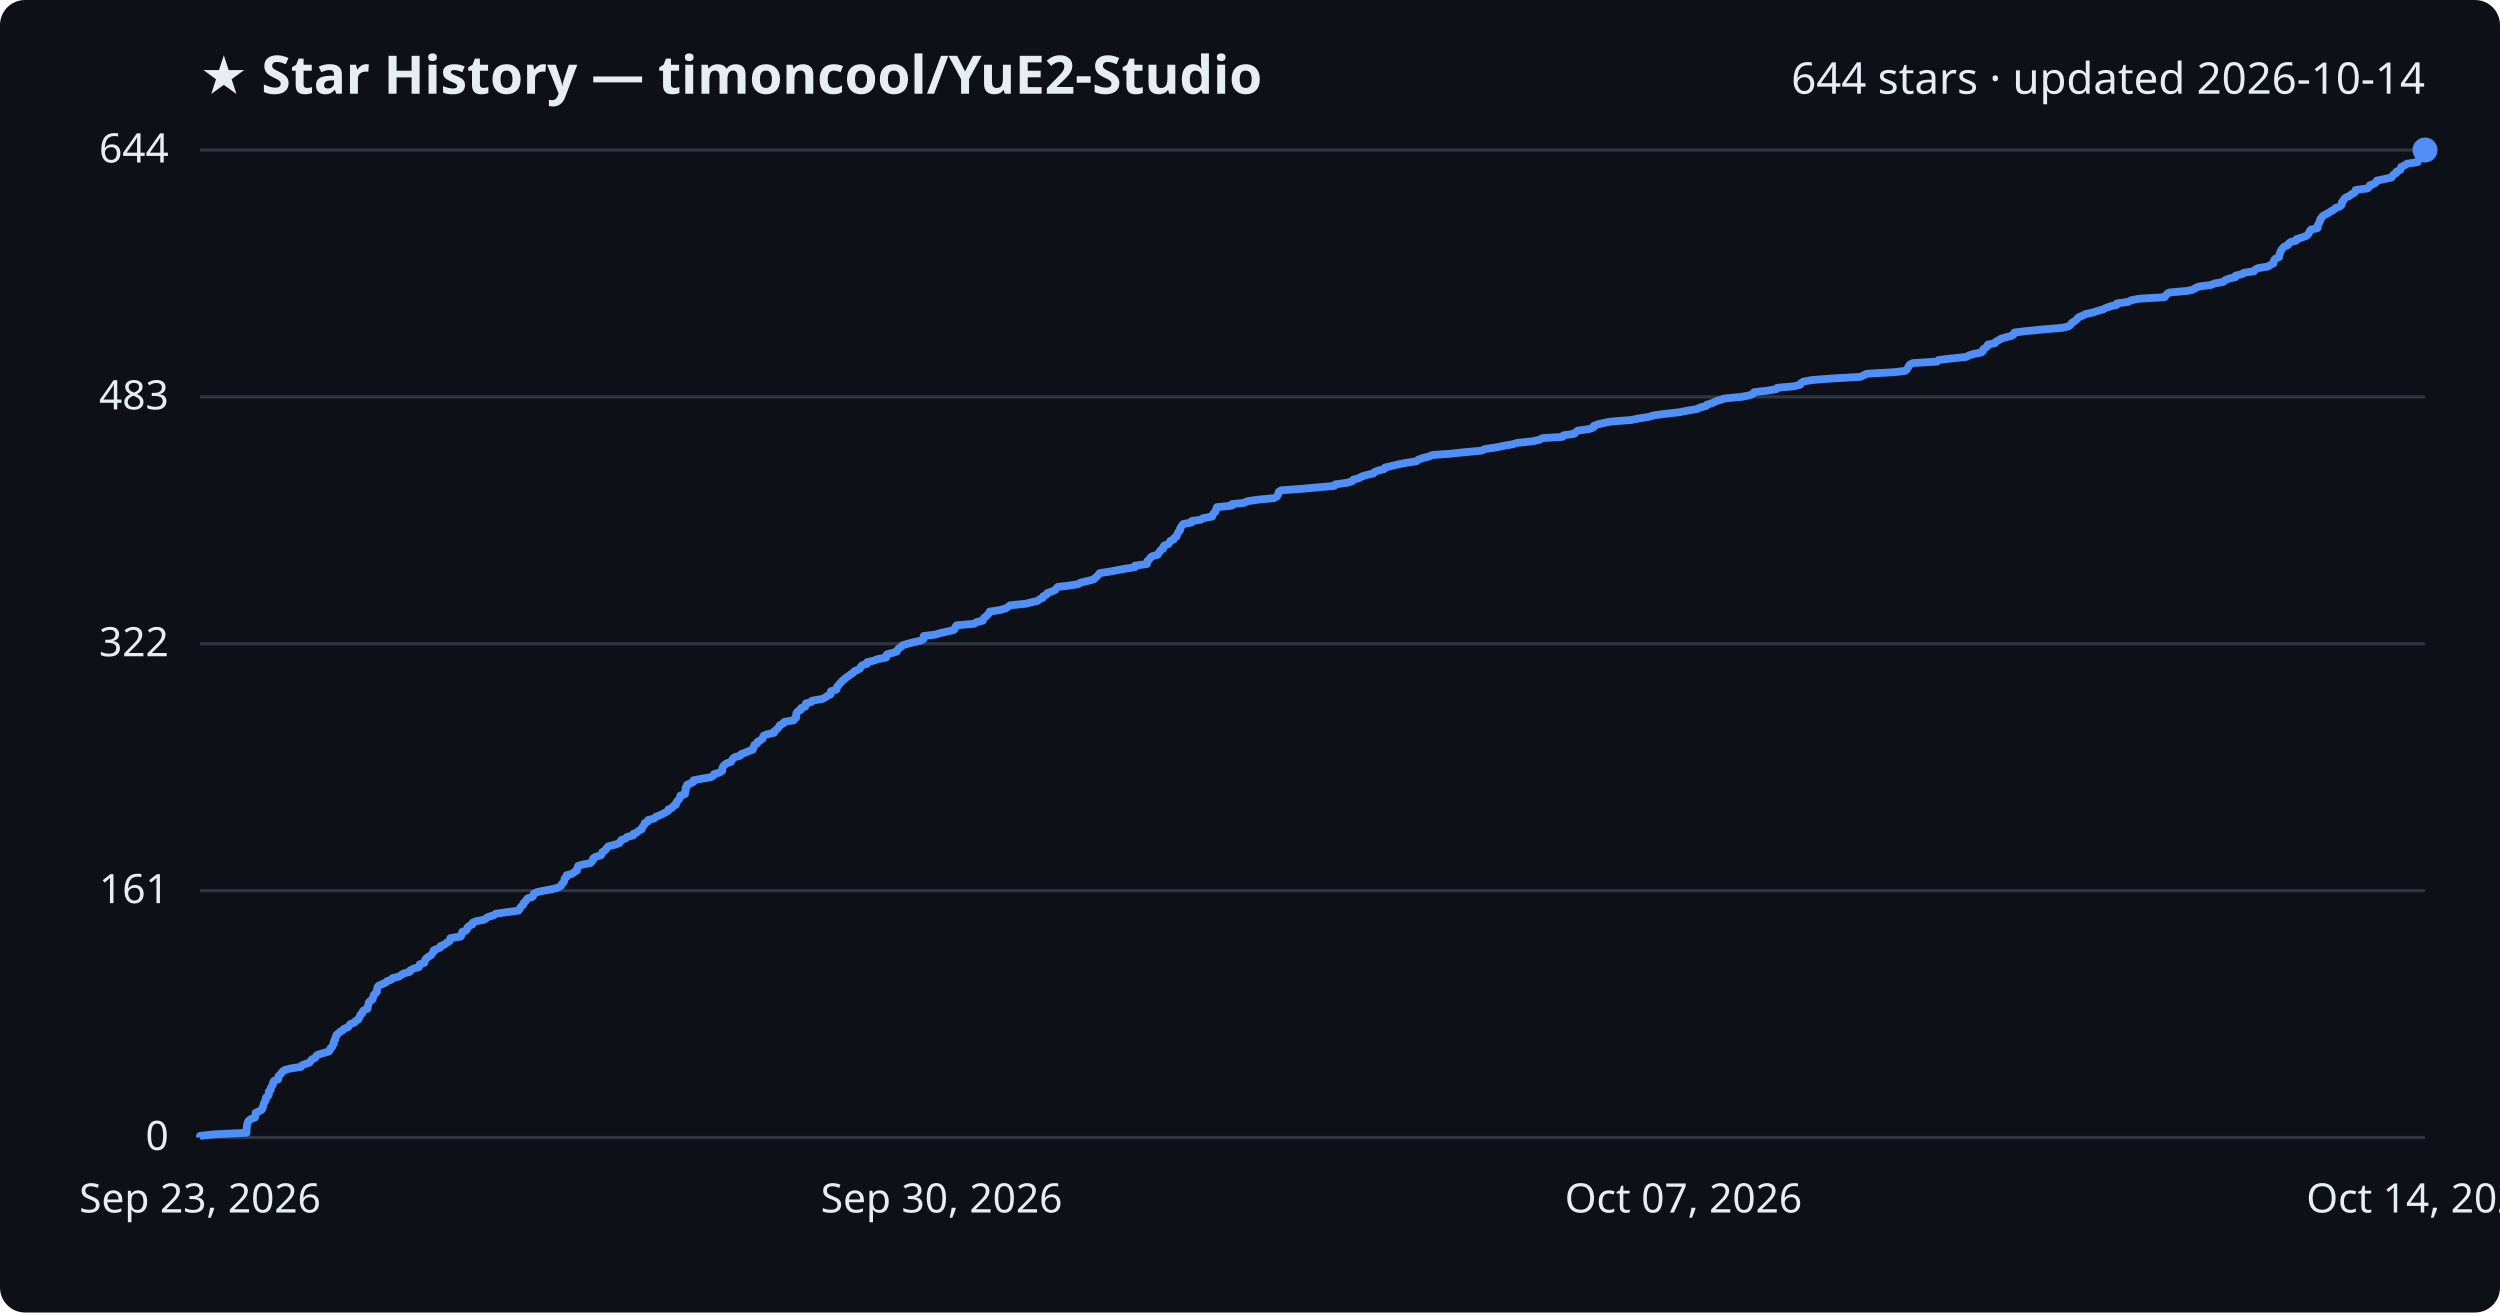
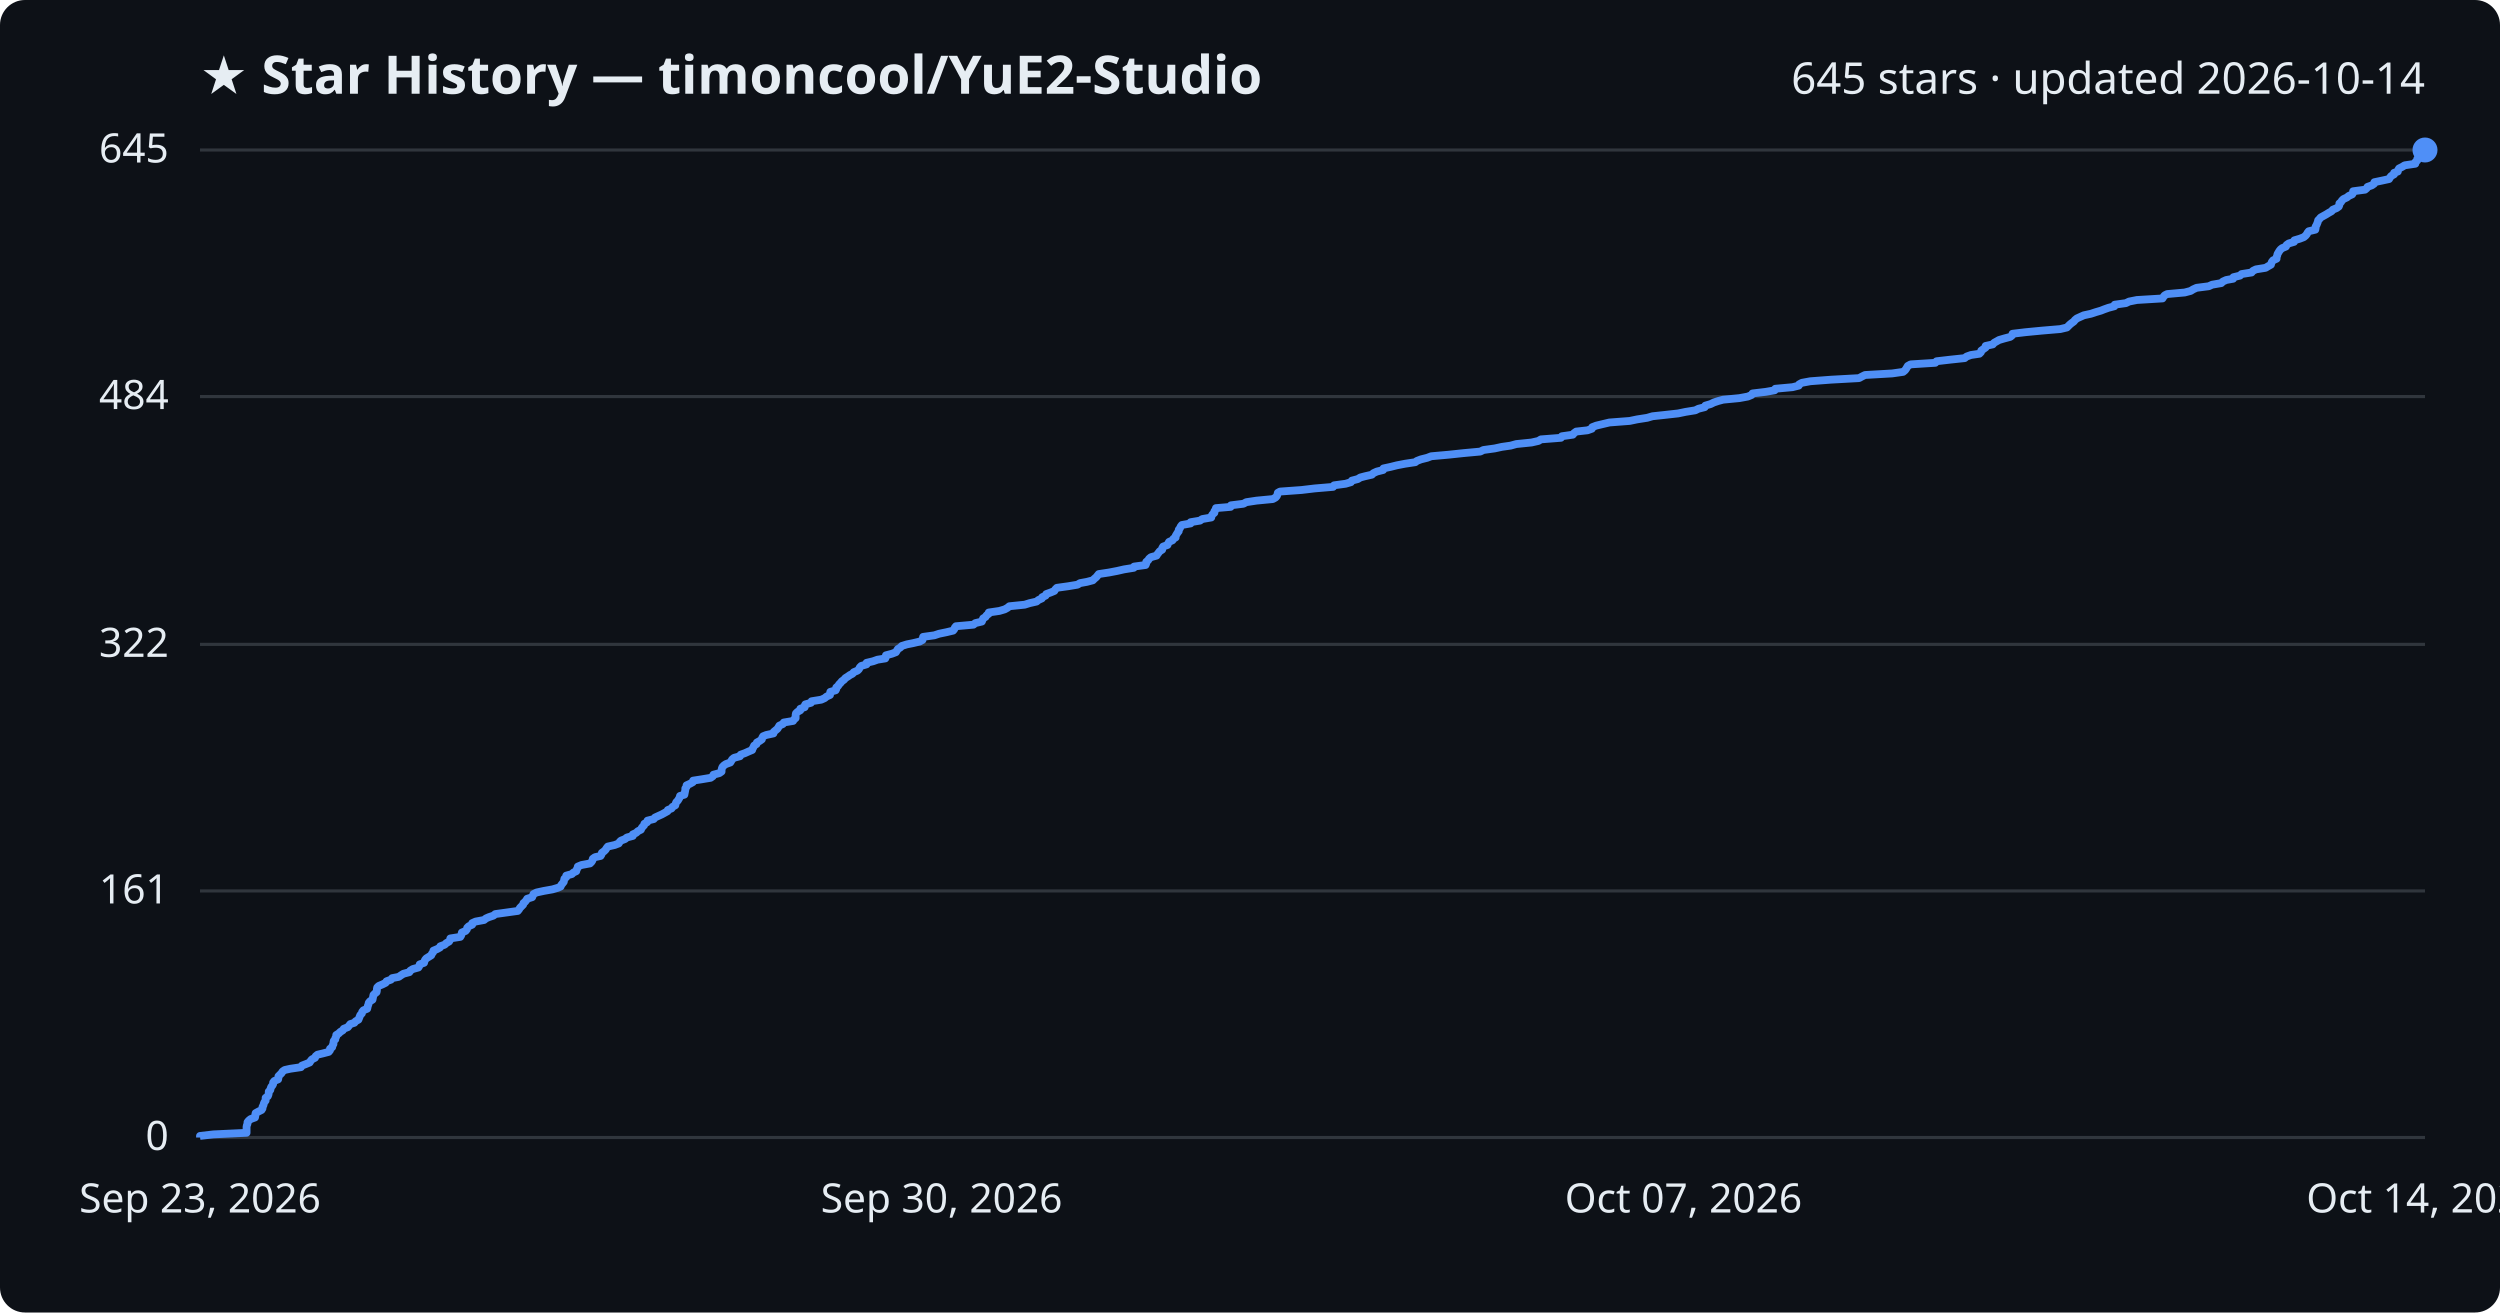
<svg xmlns="http://www.w3.org/2000/svg" viewBox="0 0 800 420" font-family="Segoe UI, sans-serif">
  <rect width="800" height="420" fill="#0d1117" rx="8" />
  <text x="64" y="30" fill="#e6edf3" font-size="17" font-weight="700">★ Star History — timoncool/YuE2-Studio</text>
-   <text x="776" y="30" fill="#e6edf3" font-size="14" text-anchor="end">644 stars · updated 2026-10-14</text>
+   <text x="776" y="30" fill="#e6edf3" font-size="14" text-anchor="end">645 stars · updated 2026-10-14</text>
  <line x1="64" y1="364.0" x2="776" y2="364.0" stroke="#30363d" stroke-width="1" />
  <text x="54" y="368.0" fill="#e6edf3" font-size="13" text-anchor="end">0</text>
-   <line x1="64" y1="285.0" x2="776" y2="285.0" stroke="#30363d" stroke-width="1" />
-   <text x="54" y="289.0" fill="#e6edf3" font-size="13" text-anchor="end">161</text>
-   <line x1="64" y1="206.0" x2="776" y2="206.0" stroke="#30363d" stroke-width="1" />
-   <text x="54" y="210.0" fill="#e6edf3" font-size="13" text-anchor="end">322</text>
-   <line x1="64" y1="127.0" x2="776" y2="127.0" stroke="#30363d" stroke-width="1" />
-   <text x="54" y="131.0" fill="#e6edf3" font-size="13" text-anchor="end">483</text>
+   <line x1="64" y1="285.1" x2="776" y2="285.1" stroke="#30363d" stroke-width="1" />
+   <text x="54" y="289.1" fill="#e6edf3" font-size="13" text-anchor="end">161</text>
+   <line x1="64" y1="206.2" x2="776" y2="206.2" stroke="#30363d" stroke-width="1" />
+   <text x="54" y="210.2" fill="#e6edf3" font-size="13" text-anchor="end">322</text>
+   <line x1="64" y1="126.9" x2="776" y2="126.9" stroke="#30363d" stroke-width="1" />
+   <text x="54" y="130.9" fill="#e6edf3" font-size="13" text-anchor="end">484</text>
  <line x1="64" y1="48.0" x2="776" y2="48.0" stroke="#30363d" stroke-width="1" />
-   <text x="54" y="52.0" fill="#e6edf3" font-size="13" text-anchor="end">644</text>
-   <path d="M64.0,364.0 L64.0,363.5 L68.3,363.0 L78.9,362.5 L78.9,362.0 L78.9,361.5 L78.9,361.1 L79.0,360.6 L79.0,360.1 L79.2,359.6 L79.3,359.1 L79.6,358.6 L80.3,358.1 L81.6,357.6 L81.7,357.1 L81.8,356.6 L81.8,356.1 L82.7,355.7 L83.7,355.2 L84.0,354.7 L84.1,354.2 L84.3,353.7 L84.4,353.2 L84.6,352.7 L85.0,352.2 L85.0,351.7 L85.1,351.2 L85.7,350.8 L86.0,350.3 L86.0,349.8 L86.0,349.3 L86.6,348.8 L86.6,348.3 L86.8,347.8 L87.2,347.3 L87.4,346.8 L87.4,346.3 L87.8,345.8 L89.0,345.4 L89.1,344.9 L89.1,344.4 L89.6,343.9 L90.1,343.4 L90.4,342.9 L91.1,342.4 L93.0,341.9 L96.3,341.4 L96.6,340.9 L97.9,340.4 L99.1,340.0 L99.4,339.5 L99.8,339.0 L100.9,338.5 L101.1,338.0 L101.7,337.5 L103.4,337.0 L105.2,336.5 L105.6,336.0 L105.7,335.5 L106.3,335.0 L106.4,334.6 L106.8,334.1 L106.8,333.6 L106.9,333.1 L107.3,332.6 L107.3,332.1 L107.6,331.6 L107.7,331.1 L108.4,330.6 L108.9,330.1 L109.7,329.7 L110.1,329.2 L111.4,328.7 L111.7,328.2 L112.1,327.7 L113.5,327.2 L113.8,326.7 L114.7,326.2 L114.9,325.7 L115.2,325.2 L115.3,324.7 L115.9,324.3 L116.0,323.8 L116.4,323.3 L117.6,322.8 L117.6,322.3 L117.8,321.8 L117.9,321.3 L118.0,320.8 L118.5,320.3 L119.2,319.8 L119.3,319.3 L119.5,318.9 L119.6,318.4 L120.1,317.9 L120.6,317.4 L120.6,316.9 L120.7,316.4 L120.8,315.9 L121.2,315.4 L122.4,314.9 L123.5,314.4 L123.8,314.0 L125.2,313.5 L125.6,313.0 L127.7,312.5 L128.4,312.0 L129.1,311.5 L131.1,311.0 L131.3,310.5 L132.2,310.0 L134.0,309.5 L134.3,309.0 L134.3,308.6 L135.8,308.1 L135.9,307.6 L136.1,307.1 L136.5,306.6 L137.2,306.1 L138.0,305.6 L138.3,305.1 L138.7,304.6 L138.8,304.1 L140.0,303.6 L140.9,303.2 L141.0,302.7 L142.4,302.2 L142.9,301.7 L143.8,301.2 L144.1,300.7 L144.1,300.2 L147.4,299.7 L147.7,299.2 L147.8,298.7 L147.9,298.2 L149.1,297.8 L149.5,297.3 L149.6,296.8 L150.1,296.3 L151.2,295.8 L151.2,295.3 L152.3,294.8 L155.0,294.3 L155.6,293.8 L156.5,293.3 L158.0,292.9 L158.6,292.4 L162.2,291.9 L165.9,291.4 L166.3,290.9 L166.5,290.4 L167.0,289.9 L167.5,289.4 L167.6,288.9 L168.2,288.4 L168.5,287.9 L168.8,287.5 L170.4,287.0 L170.7,286.5 L170.8,286.0 L171.8,285.5 L174.1,285.0 L176.9,284.5 L178.6,284.0 L179.5,283.5 L179.7,283.0 L180.2,282.5 L180.5,282.1 L180.6,281.6 L180.7,281.1 L181.3,280.6 L181.3,280.1 L183.1,279.6 L183.7,279.1 L184.6,278.6 L184.6,278.1 L184.9,277.6 L185.0,277.1 L186.3,276.7 L188.9,276.2 L189.4,275.7 L189.8,275.2 L189.8,274.7 L190.5,274.2 L192.3,273.7 L192.6,273.2 L192.7,272.7 L193.5,272.2 L193.9,271.8 L194.2,271.3 L194.7,270.8 L196.8,270.3 L198.2,269.8 L198.5,269.3 L198.8,268.8 L200.2,268.3 L200.7,267.8 L202.7,267.3 L202.7,266.8 L203.8,266.4 L204.3,265.9 L205.3,265.4 L205.4,264.9 L205.8,264.4 L206.2,263.9 L206.3,263.4 L207.3,262.9 L207.4,262.4 L209.4,261.9 L209.8,261.4 L210.8,261.0 L212.0,260.5 L212.9,260.0 L213.8,259.5 L213.9,259.0 L215.1,258.5 L215.4,258.0 L216.3,257.5 L216.3,257.0 L216.6,256.5 L217.1,256.0 L217.4,255.6 L217.7,255.1 L217.7,254.6 L219.2,254.1 L219.2,253.6 L219.4,253.1 L219.4,252.6 L219.4,252.1 L219.9,251.6 L219.9,251.1 L221.0,250.7 L221.9,250.2 L221.9,249.7 L224.5,249.2 L227.5,248.7 L228.3,248.2 L228.5,247.7 L230.3,247.2 L231.1,246.7 L231.1,246.2 L231.2,245.7 L231.4,245.3 L231.8,244.8 L232.5,244.3 L233.9,243.8 L234.2,243.3 L234.5,242.8 L235.1,242.3 L236.9,241.8 L237.2,241.3 L238.6,240.8 L239.7,240.3 L240.9,239.9 L240.9,239.4 L241.3,238.9 L241.4,238.4 L242.3,237.9 L242.4,237.4 L243.3,236.9 L244.0,236.4 L244.1,235.9 L244.4,235.4 L245.4,235.0 L247.7,234.5 L247.8,234.0 L248.4,233.5 L249.0,233.0 L249.3,232.5 L249.6,232.0 L250.7,231.5 L251.0,231.0 L254.0,230.5 L254.2,230.0 L254.8,229.6 L254.8,229.1 L254.8,228.6 L254.9,228.1 L255.4,227.6 L256.3,227.1 L256.3,226.6 L257.7,226.1 L257.7,225.6 L257.9,225.1 L259.7,224.6 L259.9,224.2 L263.0,223.7 L264.1,223.2 L264.7,222.7 L265.8,222.2 L265.9,221.7 L265.9,221.2 L267.6,220.7 L267.8,220.2 L267.9,219.7 L268.4,219.2 L268.7,218.8 L269.2,218.3 L269.6,217.8 L270.3,217.3 L270.8,216.8 L271.6,216.3 L272.2,215.8 L273.0,215.3 L273.4,214.8 L274.6,214.3 L275.2,213.9 L275.4,213.4 L275.9,212.9 L277.5,212.4 L277.5,211.9 L279.6,211.4 L281.0,210.9 L283.6,210.4 L283.7,209.9 L283.8,209.4 L285.7,208.9 L287.0,208.5 L287.2,208.0 L287.6,207.5 L288.3,207.0 L288.8,206.5 L290.5,206.0 L292.4,205.5 L294.6,205.0 L295.5,204.5 L295.5,204.0 L295.6,203.5 L299.2,203.1 L300.8,202.6 L303.1,202.1 L305.2,201.6 L305.6,201.1 L305.7,200.6 L306.1,200.1 L311.8,199.6 L312.4,199.1 L314.5,198.6 L314.7,198.1 L314.9,197.7 L315.6,197.2 L316.0,196.7 L316.6,196.2 L316.7,195.7 L320.1,195.2 L321.8,194.7 L322.6,194.2 L323.2,193.7 L328.2,193.2 L329.8,192.8 L332.0,192.3 L332.6,191.8 L333.7,191.3 L333.8,190.8 L334.9,190.3 L335.1,189.8 L336.5,189.3 L337.7,188.8 L338.0,188.3 L338.5,187.8 L342.1,187.4 L345.1,186.9 L345.9,186.4 L348.1,185.9 L350.0,185.4 L350.5,184.9 L351.1,184.4 L351.5,183.9 L351.9,183.4 L355.2,182.9 L357.8,182.4 L360.0,182.0 L363.2,181.5 L363.2,181.0 L367.0,180.5 L367.1,180.0 L367.2,179.5 L367.8,179.0 L368.1,178.5 L368.7,178.0 L370.5,177.5 L370.7,177.0 L371.1,176.6 L371.4,176.1 L372.2,175.6 L372.2,175.1 L372.5,174.6 L373.9,174.1 L374.2,173.6 L374.5,173.1 L375.6,172.6 L375.8,172.1 L376.5,171.7 L376.6,171.2 L376.9,170.7 L377.1,170.2 L377.6,169.7 L377.6,169.2 L377.9,168.7 L378.2,168.2 L378.6,167.7 L381.3,167.2 L381.4,166.7 L384.3,166.3 L385.0,165.8 L387.9,165.3 L388.0,164.8 L388.3,164.3 L388.9,163.8 L389.0,163.3 L389.3,162.8 L389.4,162.3 L394.2,161.8 L394.3,161.3 L398.2,160.9 L399.1,160.4 L402.5,159.9 L407.7,159.4 L408.6,158.9 L408.9,158.4 L409.1,157.9 L409.2,157.4 L410.0,156.9 L416.9,156.4 L421.1,156.0 L427.0,155.5 L427.3,155.0 L431.0,154.5 L432.7,154.0 L433.0,153.5 L434.9,153.0 L435.7,152.5 L437.3,152.0 L439.5,151.5 L439.9,151.0 L441.0,150.6 L443.0,150.1 L443.2,149.6 L445.4,149.1 L447.4,148.6 L450.0,148.1 L453.3,147.6 L453.8,147.1 L455.2,146.6 L457.2,146.1 L458.4,145.6 L464.0,145.2 L468.7,144.7 L474.2,144.2 L475.1,143.7 L478.7,143.2 L481.0,142.7 L483.9,142.2 L485.6,141.7 L490.6,141.2 L492.7,140.7 L493.6,140.2 L500.0,139.8 L500.3,139.3 L503.8,138.8 L504.2,138.3 L504.9,137.8 L508.5,137.3 L509.9,136.8 L510.0,136.3 L511.3,135.8 L513.4,135.3 L515.5,134.9 L522.0,134.4 L524.4,133.9 L527.6,133.4 L529.3,132.9 L533.1,132.4 L537.5,131.9 L539.9,131.4 L543.0,130.9 L544.0,130.4 L546.0,129.9 L546.2,129.5 L547.9,129.0 L548.9,128.5 L550.4,128.0 L552.0,127.5 L557.2,127.0 L559.9,126.5 L561.0,126.0 L561.3,125.5 L565.6,125.0 L568.5,124.5 L568.7,124.1 L574.1,123.6 L576.1,123.1 L576.3,122.6 L577.1,122.1 L579.9,121.6 L586.5,121.1 L595.4,120.6 L596.3,120.1 L597.4,119.6 L606.1,119.1 L609.6,118.7 L610.2,118.2 L610.5,117.7 L610.8,117.2 L611.1,116.7 L612.0,116.2 L619.9,115.7 L620.3,115.2 L624.6,114.7 L629.3,114.2 L629.9,113.8 L631.4,113.3 L634.0,112.8 L634.6,112.3 L634.6,111.8 L635.3,111.3 L636.0,110.8 L636.1,110.3 L638.4,109.8 L638.7,109.3 L639.7,108.8 L640.3,108.4 L642.0,107.9 L643.9,107.4 L644.5,106.9 L644.6,106.4 L648.8,105.9 L654.0,105.4 L660.0,104.9 L662.0,104.4 L662.6,103.9 L662.9,103.4 L663.5,103.0 L664.3,102.5 L664.7,102.0 L665.2,101.5 L666.4,101.0 L667.4,100.5 L669.7,100.0 L671.2,99.5 L673.0,99.0 L674.0,98.5 L675.4,98.0 L677.3,97.6 L677.4,97.1 L681.0,96.6 L681.9,96.1 L684.4,95.6 L692.7,95.1 L693.0,94.6 L693.4,94.1 L694.2,93.6 L699.8,93.1 L701.7,92.7 L702.5,92.2 L703.6,91.7 L707.5,91.2 L708.7,90.7 L711.5,90.2 L712.0,89.7 L713.1,89.2 L715.3,88.7 L715.4,88.2 L717.5,87.7 L718.0,87.3 L721.3,86.8 L721.6,86.3 L722.6,85.8 L725.7,85.3 L726.5,84.8 L727.5,84.3 L727.6,83.8 L727.7,83.3 L728.1,82.8 L729.3,82.3 L729.3,81.9 L729.5,81.4 L729.6,80.9 L729.8,80.4 L730.1,79.9 L730.5,79.4 L731.0,78.9 L732.2,78.4 L732.4,77.9 L733.1,77.4 L734.8,77.0 L734.9,76.5 L736.6,76.0 L738.0,75.5 L738.6,75.0 L738.9,74.5 L739.1,74.0 L739.5,73.5 L741.6,73.0 L741.7,72.5 L741.7,72.0 L742.0,71.6 L742.2,71.1 L742.5,70.6 L742.5,70.1 L743.0,69.6 L743.3,69.1 L744.2,68.6 L745.2,68.1 L745.9,67.6 L746.9,67.1 L747.3,66.6 L748.5,66.2 L749.2,65.7 L749.4,65.2 L749.4,64.7 L749.9,64.2 L750.1,63.7 L750.7,63.2 L751.8,62.7 L752.4,62.2 L753.4,61.7 L753.7,61.2 L753.8,60.8 L757.6,60.3 L758.2,59.8 L758.3,59.3 L759.7,58.8 L760.4,58.3 L760.6,57.8 L763.0,57.3 L765.3,56.8 L765.6,56.3 L765.9,55.9 L766.8,55.4 L766.9,54.9 L768.1,54.4 L768.2,53.9 L768.4,53.4 L769.5,52.9 L770.2,52.4 L773.6,51.9 L773.7,51.4 L774.2,50.9 L774.3,50.5 L774.8,50.0 L774.9,49.5 L775.2,49.0 L775.5,48.5 L776.0,48.0 L776.0,48.0" fill="none" stroke="#4f8ff7" stroke-width="2.5" stroke-linejoin="round" />
+   <text x="54" y="52.0" fill="#e6edf3" font-size="13" text-anchor="end">645</text>
+   <path d="M64.0,364.0 L64.0,363.5 L68.3,363.0 L78.9,362.5 L78.9,362.0 L78.9,361.6 L78.9,361.1 L78.9,360.6 L79.0,360.1 L79.2,359.6 L79.2,359.1 L79.6,358.6 L80.2,358.1 L81.6,357.6 L81.7,357.1 L81.7,356.7 L81.8,356.2 L82.7,355.7 L83.7,355.2 L84.0,354.7 L84.0,354.2 L84.3,353.7 L84.4,353.2 L84.6,352.7 L85.0,352.2 L85.0,351.8 L85.0,351.3 L85.7,350.8 L85.9,350.3 L86.0,349.8 L86.0,349.3 L86.5,348.8 L86.6,348.3 L86.8,347.8 L87.2,347.3 L87.4,346.9 L87.4,346.4 L87.8,345.9 L89.0,345.4 L89.1,344.9 L89.1,344.4 L89.6,343.9 L90.1,343.4 L90.4,342.9 L91.1,342.4 L92.9,342.0 L96.3,341.5 L96.6,341.0 L97.9,340.5 L99.1,340.0 L99.4,339.5 L99.8,339.0 L100.8,338.5 L101.0,338.0 L101.6,337.5 L103.3,337.1 L105.2,336.6 L105.6,336.1 L105.6,335.6 L106.3,335.1 L106.4,334.6 L106.7,334.1 L106.7,333.6 L106.8,333.1 L107.3,332.6 L107.3,332.2 L107.6,331.7 L107.6,331.2 L108.4,330.7 L108.9,330.2 L109.7,329.7 L110.0,329.2 L111.3,328.7 L111.7,328.2 L112.1,327.7 L113.4,327.3 L113.8,326.8 L114.7,326.3 L114.9,325.8 L115.1,325.3 L115.3,324.8 L115.8,324.3 L115.9,323.8 L116.3,323.3 L117.5,322.8 L117.6,322.4 L117.7,321.9 L117.9,321.4 L118.0,320.9 L118.4,320.4 L119.2,319.9 L119.3,319.4 L119.4,318.9 L119.5,318.4 L120.0,317.9 L120.5,317.5 L120.6,317.0 L120.6,316.5 L120.7,316.0 L121.2,315.5 L122.4,315.0 L123.4,314.5 L123.7,314.0 L125.1,313.5 L125.5,313.0 L127.6,312.6 L128.3,312.1 L129.1,311.6 L131.0,311.1 L131.3,310.6 L132.1,310.1 L133.9,309.6 L134.2,309.1 L134.3,308.6 L135.7,308.1 L135.8,307.7 L136.0,307.2 L136.4,306.7 L137.2,306.2 L138.0,305.7 L138.2,305.2 L138.6,304.7 L138.7,304.2 L139.9,303.7 L140.8,303.2 L140.9,302.8 L142.3,302.3 L142.8,301.8 L143.7,301.3 L144.0,300.8 L144.1,300.3 L147.3,299.8 L147.6,299.3 L147.7,298.8 L147.8,298.4 L149.0,297.9 L149.4,297.4 L149.5,296.9 L150.0,296.4 L151.1,295.9 L151.1,295.4 L152.2,294.9 L154.9,294.4 L155.5,293.9 L156.4,293.5 L157.9,293.0 L158.5,292.5 L162.1,292.0 L165.7,291.5 L166.1,291.0 L166.4,290.5 L166.9,290.0 L167.4,289.5 L167.5,289.0 L168.0,288.6 L168.4,288.1 L168.7,287.6 L170.3,287.1 L170.5,286.6 L170.7,286.1 L171.7,285.6 L174.0,285.1 L176.8,284.6 L178.5,284.1 L179.4,283.7 L179.6,283.2 L180.0,282.7 L180.4,282.2 L180.5,281.7 L180.6,281.2 L181.2,280.7 L181.2,280.2 L183.0,279.7 L183.5,279.2 L184.4,278.8 L184.5,278.3 L184.8,277.8 L184.9,277.3 L186.1,276.8 L188.8,276.3 L189.3,275.8 L189.6,275.3 L189.7,274.8 L190.4,274.3 L192.2,273.9 L192.5,273.4 L192.6,272.9 L193.3,272.4 L193.8,271.9 L194.1,271.4 L194.5,270.9 L196.7,270.4 L198.0,269.9 L198.3,269.4 L198.7,269.0 L200.0,268.5 L200.6,268.0 L202.5,267.5 L202.5,267.0 L203.6,266.5 L204.1,266.0 L205.1,265.5 L205.3,265.0 L205.7,264.5 L206.1,264.1 L206.2,263.6 L207.1,263.1 L207.2,262.6 L209.2,262.1 L209.6,261.6 L210.7,261.1 L211.8,260.6 L212.7,260.1 L213.6,259.6 L213.7,259.2 L214.9,258.7 L215.2,258.2 L216.1,257.7 L216.2,257.2 L216.4,256.7 L216.9,256.2 L217.2,255.7 L217.5,255.2 L217.6,254.7 L219.0,254.3 L219.1,253.8 L219.2,253.3 L219.3,252.8 L219.3,252.3 L219.7,251.8 L219.7,251.3 L220.8,250.8 L221.7,250.3 L221.8,249.8 L224.4,249.4 L227.4,248.9 L228.1,248.4 L228.3,247.9 L230.2,247.4 L230.9,246.9 L230.9,246.4 L231.0,245.9 L231.2,245.4 L231.7,244.9 L232.3,244.5 L233.7,244.0 L234.0,243.5 L234.3,243.0 L234.9,242.5 L236.8,242.0 L237.0,241.5 L238.4,241.0 L239.5,240.5 L240.7,240.0 L240.8,239.6 L241.1,239.1 L241.3,238.6 L242.1,238.1 L242.2,237.6 L243.1,237.1 L243.8,236.6 L243.9,236.1 L244.2,235.6 L245.2,235.2 L247.5,234.7 L247.6,234.2 L248.2,233.7 L248.8,233.2 L249.1,232.7 L249.4,232.2 L250.5,231.7 L250.8,231.2 L253.8,230.7 L254.0,230.3 L254.6,229.8 L254.6,229.3 L254.6,228.8 L254.7,228.3 L255.2,227.8 L256.1,227.3 L256.1,226.8 L257.5,226.3 L257.5,225.8 L257.7,225.4 L259.5,224.9 L259.7,224.4 L262.8,223.9 L263.9,223.4 L264.5,222.9 L265.6,222.4 L265.6,221.9 L265.7,221.4 L267.4,220.9 L267.6,220.5 L267.6,220.0 L268.2,219.5 L268.5,219.0 L269.0,218.5 L269.4,218.0 L270.1,217.5 L270.5,217.0 L271.3,216.5 L272.0,216.0 L272.8,215.6 L273.2,215.1 L274.4,214.6 L274.9,214.1 L275.1,213.6 L275.6,213.1 L277.3,212.6 L277.3,212.1 L279.4,211.6 L280.8,211.1 L283.3,210.7 L283.5,210.2 L283.5,209.7 L285.4,209.2 L286.7,208.7 L287.0,208.2 L287.3,207.7 L288.1,207.2 L288.6,206.7 L290.2,206.2 L292.2,205.8 L294.3,205.3 L295.2,204.8 L295.3,204.3 L295.4,203.8 L299.0,203.3 L300.5,202.8 L302.9,202.3 L305.0,201.8 L305.4,201.3 L305.5,200.9 L305.9,200.4 L311.5,199.9 L312.1,199.4 L314.2,198.9 L314.4,198.4 L314.6,197.9 L315.4,197.4 L315.7,196.9 L316.4,196.4 L316.4,196.0 L319.8,195.5 L321.5,195.0 L322.4,194.5 L323.0,194.0 L327.9,193.5 L329.5,193.0 L331.7,192.5 L332.3,192.0 L333.4,191.5 L333.5,191.1 L334.6,190.6 L334.8,190.1 L336.2,189.6 L337.4,189.1 L337.7,188.6 L338.2,188.1 L341.8,187.6 L344.8,187.1 L345.6,186.6 L347.8,186.2 L349.7,185.7 L350.2,185.2 L350.8,184.7 L351.2,184.2 L351.6,183.7 L354.9,183.2 L357.5,182.7 L359.7,182.2 L362.8,181.7 L362.9,181.3 L366.6,180.8 L366.8,180.3 L366.8,179.8 L367.4,179.3 L367.7,178.8 L368.3,178.3 L370.1,177.8 L370.4,177.3 L370.8,176.8 L371.1,176.4 L371.9,175.9 L371.9,175.4 L372.2,174.9 L373.6,174.4 L373.8,173.9 L374.1,173.4 L375.2,172.9 L375.5,172.4 L376.2,172.0 L376.2,171.5 L376.5,171.0 L376.8,170.5 L377.2,170.0 L377.2,169.5 L377.6,169.0 L377.8,168.5 L378.2,168.0 L381.0,167.5 L381.0,167.1 L384.0,166.6 L384.7,166.1 L387.6,165.6 L387.7,165.1 L388.0,164.6 L388.6,164.1 L388.6,163.6 L389.0,163.1 L389.1,162.6 L393.8,162.2 L393.9,161.7 L397.9,161.2 L398.8,160.7 L402.1,160.2 L407.3,159.7 L408.2,159.2 L408.6,158.7 L408.8,158.2 L408.9,157.7 L409.6,157.3 L416.5,156.8 L420.7,156.3 L426.6,155.8 L426.9,155.3 L430.6,154.8 L432.3,154.3 L432.6,153.8 L434.5,153.3 L435.3,152.8 L436.8,152.4 L439.0,151.9 L439.5,151.4 L440.6,150.9 L442.6,150.4 L442.7,149.9 L445.0,149.4 L447.0,148.9 L449.6,148.4 L452.9,147.9 L453.4,147.5 L454.7,147.0 L456.7,146.5 L458.0,146.0 L463.6,145.5 L468.3,145.0 L473.7,144.5 L474.7,144.0 L478.3,143.5 L480.6,143.0 L483.4,142.6 L485.2,142.1 L490.1,141.6 L492.3,141.1 L493.1,140.6 L499.5,140.1 L499.8,139.6 L503.3,139.1 L503.7,138.6 L504.4,138.1 L508.0,137.7 L509.4,137.2 L509.5,136.7 L510.8,136.2 L512.9,135.7 L515.0,135.2 L521.5,134.7 L523.9,134.2 L527.1,133.7 L528.8,133.2 L532.5,132.8 L537.0,132.3 L539.4,131.8 L542.5,131.3 L543.5,130.8 L545.5,130.3 L545.7,129.8 L547.4,129.3 L548.4,128.8 L549.9,128.3 L551.4,127.9 L556.6,127.4 L559.3,126.9 L560.5,126.4 L560.8,125.9 L565.0,125.4 L567.9,124.9 L568.1,124.4 L573.6,123.9 L575.6,123.4 L575.7,123.0 L576.6,122.5 L579.3,122.0 L585.9,121.5 L594.9,121.0 L595.8,120.5 L596.8,120.0 L605.5,119.5 L609.0,119.0 L609.6,118.5 L609.9,118.1 L610.2,117.6 L610.5,117.1 L611.4,116.6 L619.3,116.1 L619.7,115.6 L624.0,115.1 L628.7,114.6 L629.3,114.1 L630.7,113.6 L633.4,113.2 L633.9,112.7 L634.0,112.2 L634.7,111.7 L635.4,111.2 L635.4,110.7 L637.7,110.2 L638.1,109.7 L639.0,109.2 L639.7,108.8 L641.4,108.3 L643.3,107.8 L643.9,107.3 L644.0,106.8 L648.2,106.3 L653.4,105.8 L659.3,105.3 L661.4,104.8 L661.9,104.3 L662.3,103.9 L662.9,103.4 L663.6,102.9 L664.0,102.4 L664.6,101.9 L665.7,101.4 L666.8,100.9 L669.1,100.4 L670.6,99.9 L672.3,99.4 L673.3,99.0 L674.7,98.5 L676.6,98.0 L676.7,97.5 L680.3,97.0 L681.3,96.5 L683.8,96.0 L692.0,95.5 L692.3,95.0 L692.7,94.5 L693.5,94.1 L699.1,93.6 L701.0,93.1 L701.8,92.6 L702.9,92.1 L706.8,91.6 L707.9,91.1 L710.8,90.6 L711.3,90.1 L712.4,89.6 L714.6,89.2 L714.7,88.7 L716.8,88.2 L717.3,87.7 L720.5,87.2 L720.9,86.7 L721.9,86.2 L725.0,85.7 L725.8,85.2 L726.7,84.7 L726.8,84.3 L727.0,83.8 L727.4,83.3 L728.5,82.8 L728.5,82.3 L728.7,81.8 L728.8,81.3 L729.1,80.8 L729.4,80.3 L729.8,79.8 L730.3,79.4 L731.5,78.9 L731.7,78.4 L732.4,77.9 L734.1,77.4 L734.2,76.9 L735.9,76.4 L737.2,75.9 L737.8,75.4 L738.2,74.9 L738.4,74.5 L738.8,74.0 L740.9,73.5 L741.0,73.0 L741.0,72.5 L741.3,72.0 L741.5,71.5 L741.7,71.0 L741.8,70.5 L742.3,70.0 L742.6,69.6 L743.5,69.1 L744.4,68.6 L745.2,68.1 L746.1,67.6 L746.5,67.1 L747.7,66.6 L748.4,66.1 L748.6,65.6 L748.6,65.1 L749.1,64.7 L749.4,64.2 L749.9,63.7 L751.0,63.2 L751.6,62.7 L752.7,62.2 L753.0,61.7 L753.0,61.2 L756.8,60.7 L757.4,60.2 L757.6,59.8 L759.0,59.3 L759.7,58.8 L759.8,58.3 L762.2,57.8 L764.5,57.3 L764.8,56.8 L765.2,56.3 L766.1,55.8 L766.1,55.3 L767.3,54.9 L767.4,54.4 L767.7,53.9 L768.7,53.4 L769.5,52.9 L772.9,52.4 L772.9,51.9 L773.5,51.4 L773.5,50.9 L774.1,50.4 L774.1,50.0 L774.5,49.5 L774.7,49.0 L775.2,48.5 L776.0,48.0 L776.0,48.0" fill="none" stroke="#4f8ff7" stroke-width="2.5" stroke-linejoin="round" />
  <circle cx="776.0" cy="48.0" r="4" fill="#4f8ff7" />
  <text x="64.0" y="388" fill="#e6edf3" font-size="13" text-anchor="middle">Sep 23, 2026</text>
  <text x="301.3" y="388" fill="#e6edf3" font-size="13" text-anchor="middle">Sep 30, 2026</text>
  <text x="538.7" y="388" fill="#e6edf3" font-size="13" text-anchor="middle">Oct 07, 2026</text>
  <text x="776.0" y="388" fill="#e6edf3" font-size="13" text-anchor="middle">Oct 14, 2026</text>
</svg>
